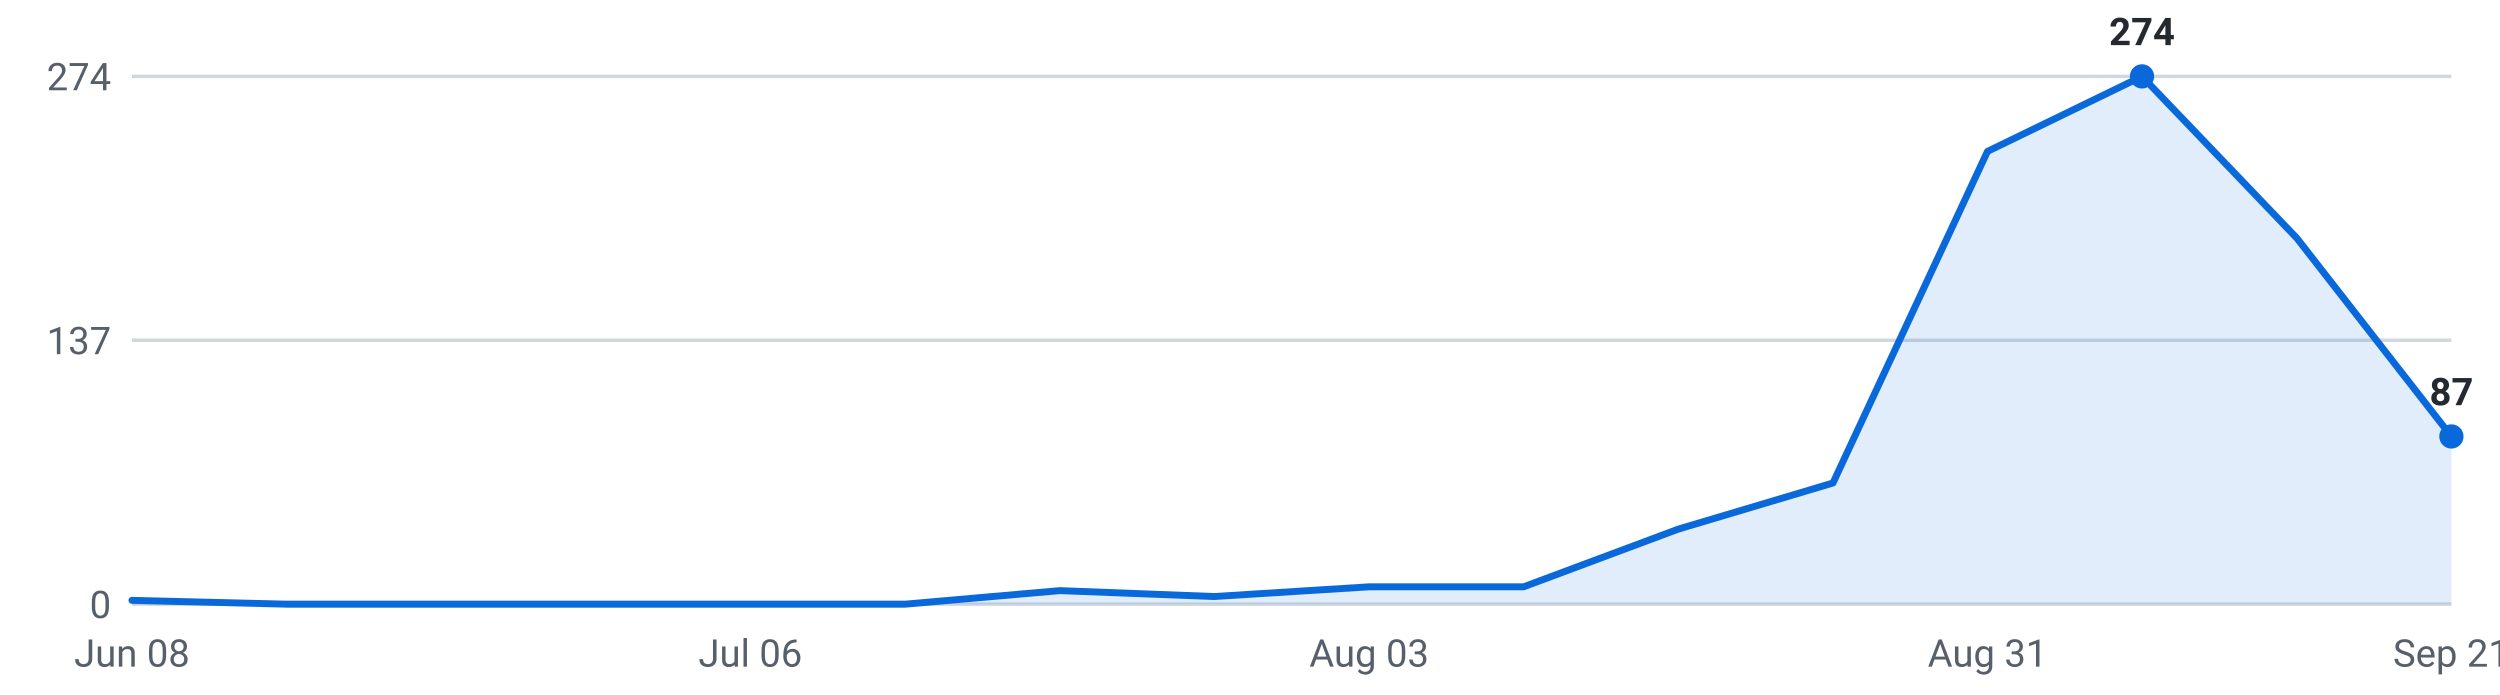
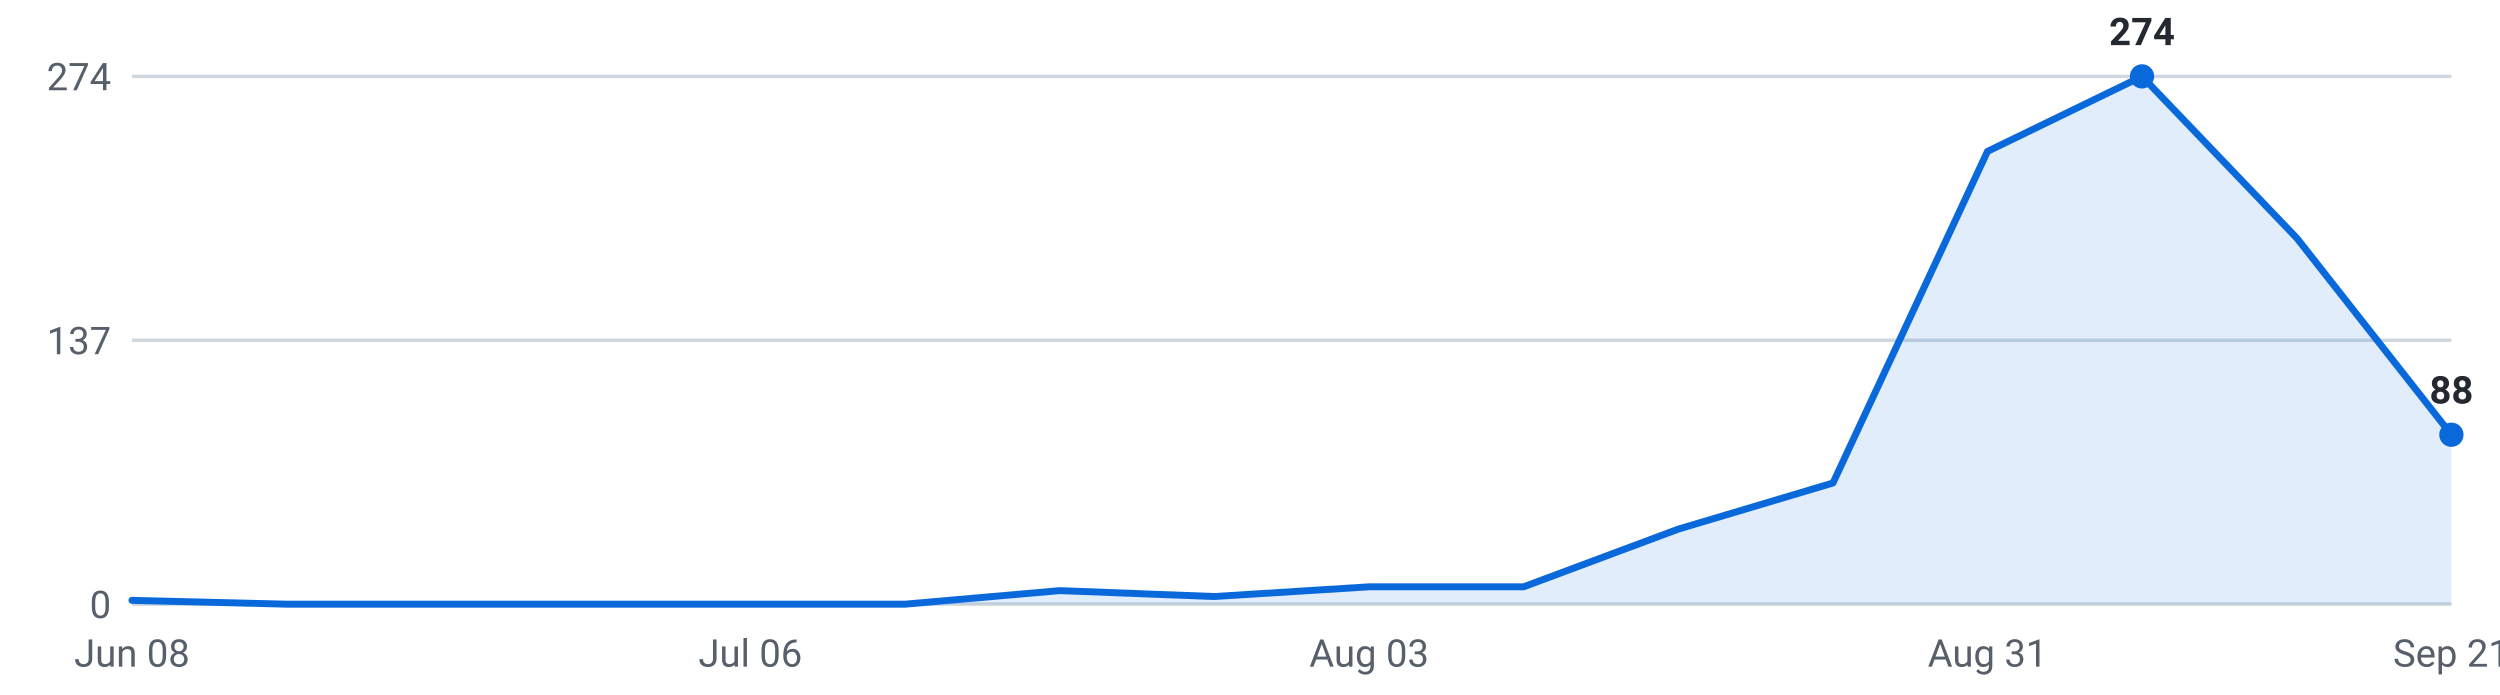
<svg xmlns="http://www.w3.org/2000/svg" viewBox="0 0 720 200" width="720" height="200" role="img" aria-label="Internships posted per week, last 16 weeks">
  <g font-family="-apple-system,Segoe UI,Roboto,sans-serif" font-size="11">
    <line x1="38" y1="174.0" x2="706" y2="174.0" stroke="#d0d7de" stroke-width="1" />
    <text x="32" y="178.0" text-anchor="end" fill="#57606a">0</text>
    <line x1="38" y1="98.0" x2="706" y2="98.0" stroke="#d0d7de" stroke-width="1" />
    <text x="32" y="102.0" text-anchor="end" fill="#57606a">137</text>
    <line x1="38" y1="22.0" x2="706" y2="22.0" stroke="#d0d7de" stroke-width="1" />
    <text x="32" y="26.0" text-anchor="end" fill="#57606a">274</text>
-     <path d="M38.0,174 L38.0,172.9 L82.5,174.0 L127.1,174.0 L171.6,174.0 L216.1,174.0 L260.7,174.0 L305.2,170.1 L349.7,171.8 L394.3,169.0 L438.8,169.0 L483.3,152.4 L527.9,139.1 L572.4,43.6 L616.9,22.0 L661.5,68.6 L706.0,125.7 L706.0,174 Z" fill="#0969da" fill-opacity="0.12" />
-     <polyline points="38.0,172.9 82.5,174.0 127.1,174.0 171.6,174.0 216.1,174.0 260.7,174.0 305.2,170.1 349.7,171.8 394.3,169.0 438.8,169.0 483.3,152.4 527.9,139.1 572.4,43.6 616.9,22.0 661.5,68.6 706.0,125.7" fill="none" stroke="#0969da" stroke-width="2" stroke-linejoin="round" stroke-linecap="round" />
+     <path d="M38.0,174 L38.0,172.9 L82.5,174.0 L127.1,174.0 L171.6,174.0 L216.1,174.0 L260.7,174.0 L305.2,170.1 L349.7,171.8 L394.3,169.0 L438.8,169.0 L483.3,152.4 L527.9,139.1 L572.4,43.6 L616.9,22.0 L661.5,68.6 L706.0,125.2 L706.0,174 Z" fill="#0969da" fill-opacity="0.12" />
+     <polyline points="38.0,172.9 82.5,174.0 127.1,174.0 171.6,174.0 216.1,174.0 260.7,174.0 305.2,170.1 349.7,171.8 394.3,169.0 438.8,169.0 483.3,152.4 527.9,139.1 572.4,43.6 616.9,22.0 661.5,68.6 706.0,125.2" fill="none" stroke="#0969da" stroke-width="2" stroke-linejoin="round" stroke-linecap="round" />
    <circle cx="616.9" cy="22.0" r="3.5" fill="#0969da" />
    <text x="616.9" y="13.0" text-anchor="middle" fill="#24292f" font-weight="600">274</text>
-     <circle cx="706.0" cy="125.7" r="3.5" fill="#0969da" />
-     <text x="706.0" y="116.7" text-anchor="middle" fill="#24292f" font-weight="600">87</text>
+     <circle cx="706.0" cy="125.2" r="3.5" fill="#0969da" />
+     <text x="706.0" y="116.2" text-anchor="middle" fill="#24292f" font-weight="600">88</text>
    <text x="38.0" y="192" text-anchor="middle" fill="#57606a">Jun 08</text>
    <text x="216.1" y="192" text-anchor="middle" fill="#57606a">Jul 06</text>
    <text x="394.3" y="192" text-anchor="middle" fill="#57606a">Aug 03</text>
    <text x="572.4" y="192" text-anchor="middle" fill="#57606a">Aug 31</text>
    <text x="706.0" y="192" text-anchor="middle" fill="#57606a">Sep 21</text>
  </g>
</svg>
